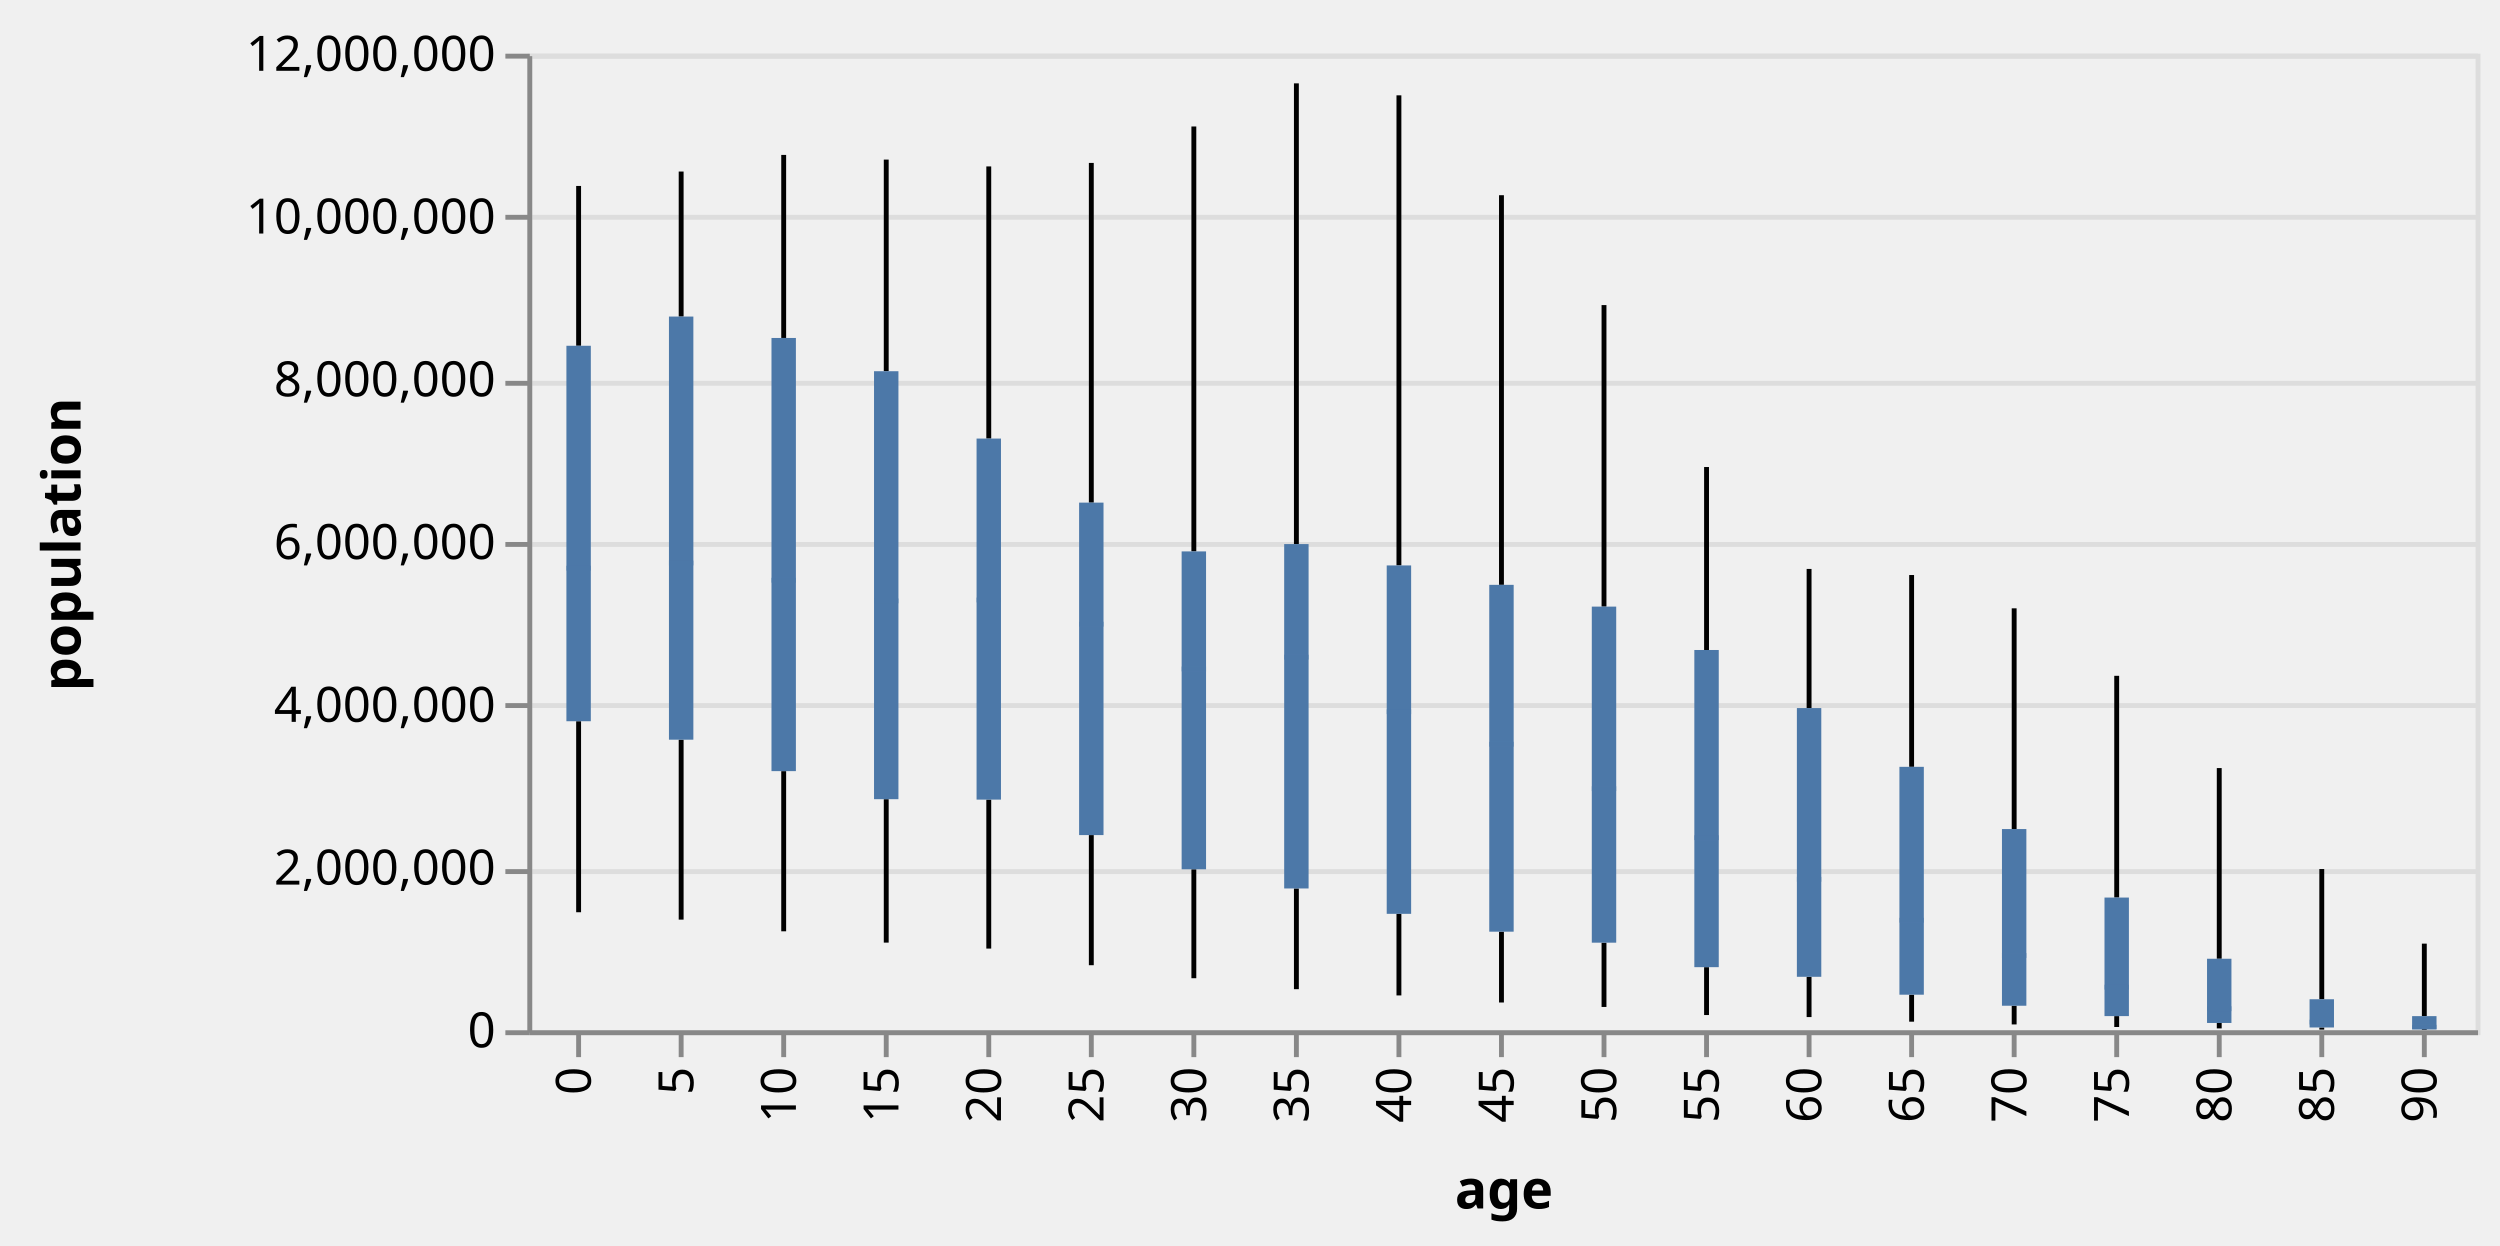
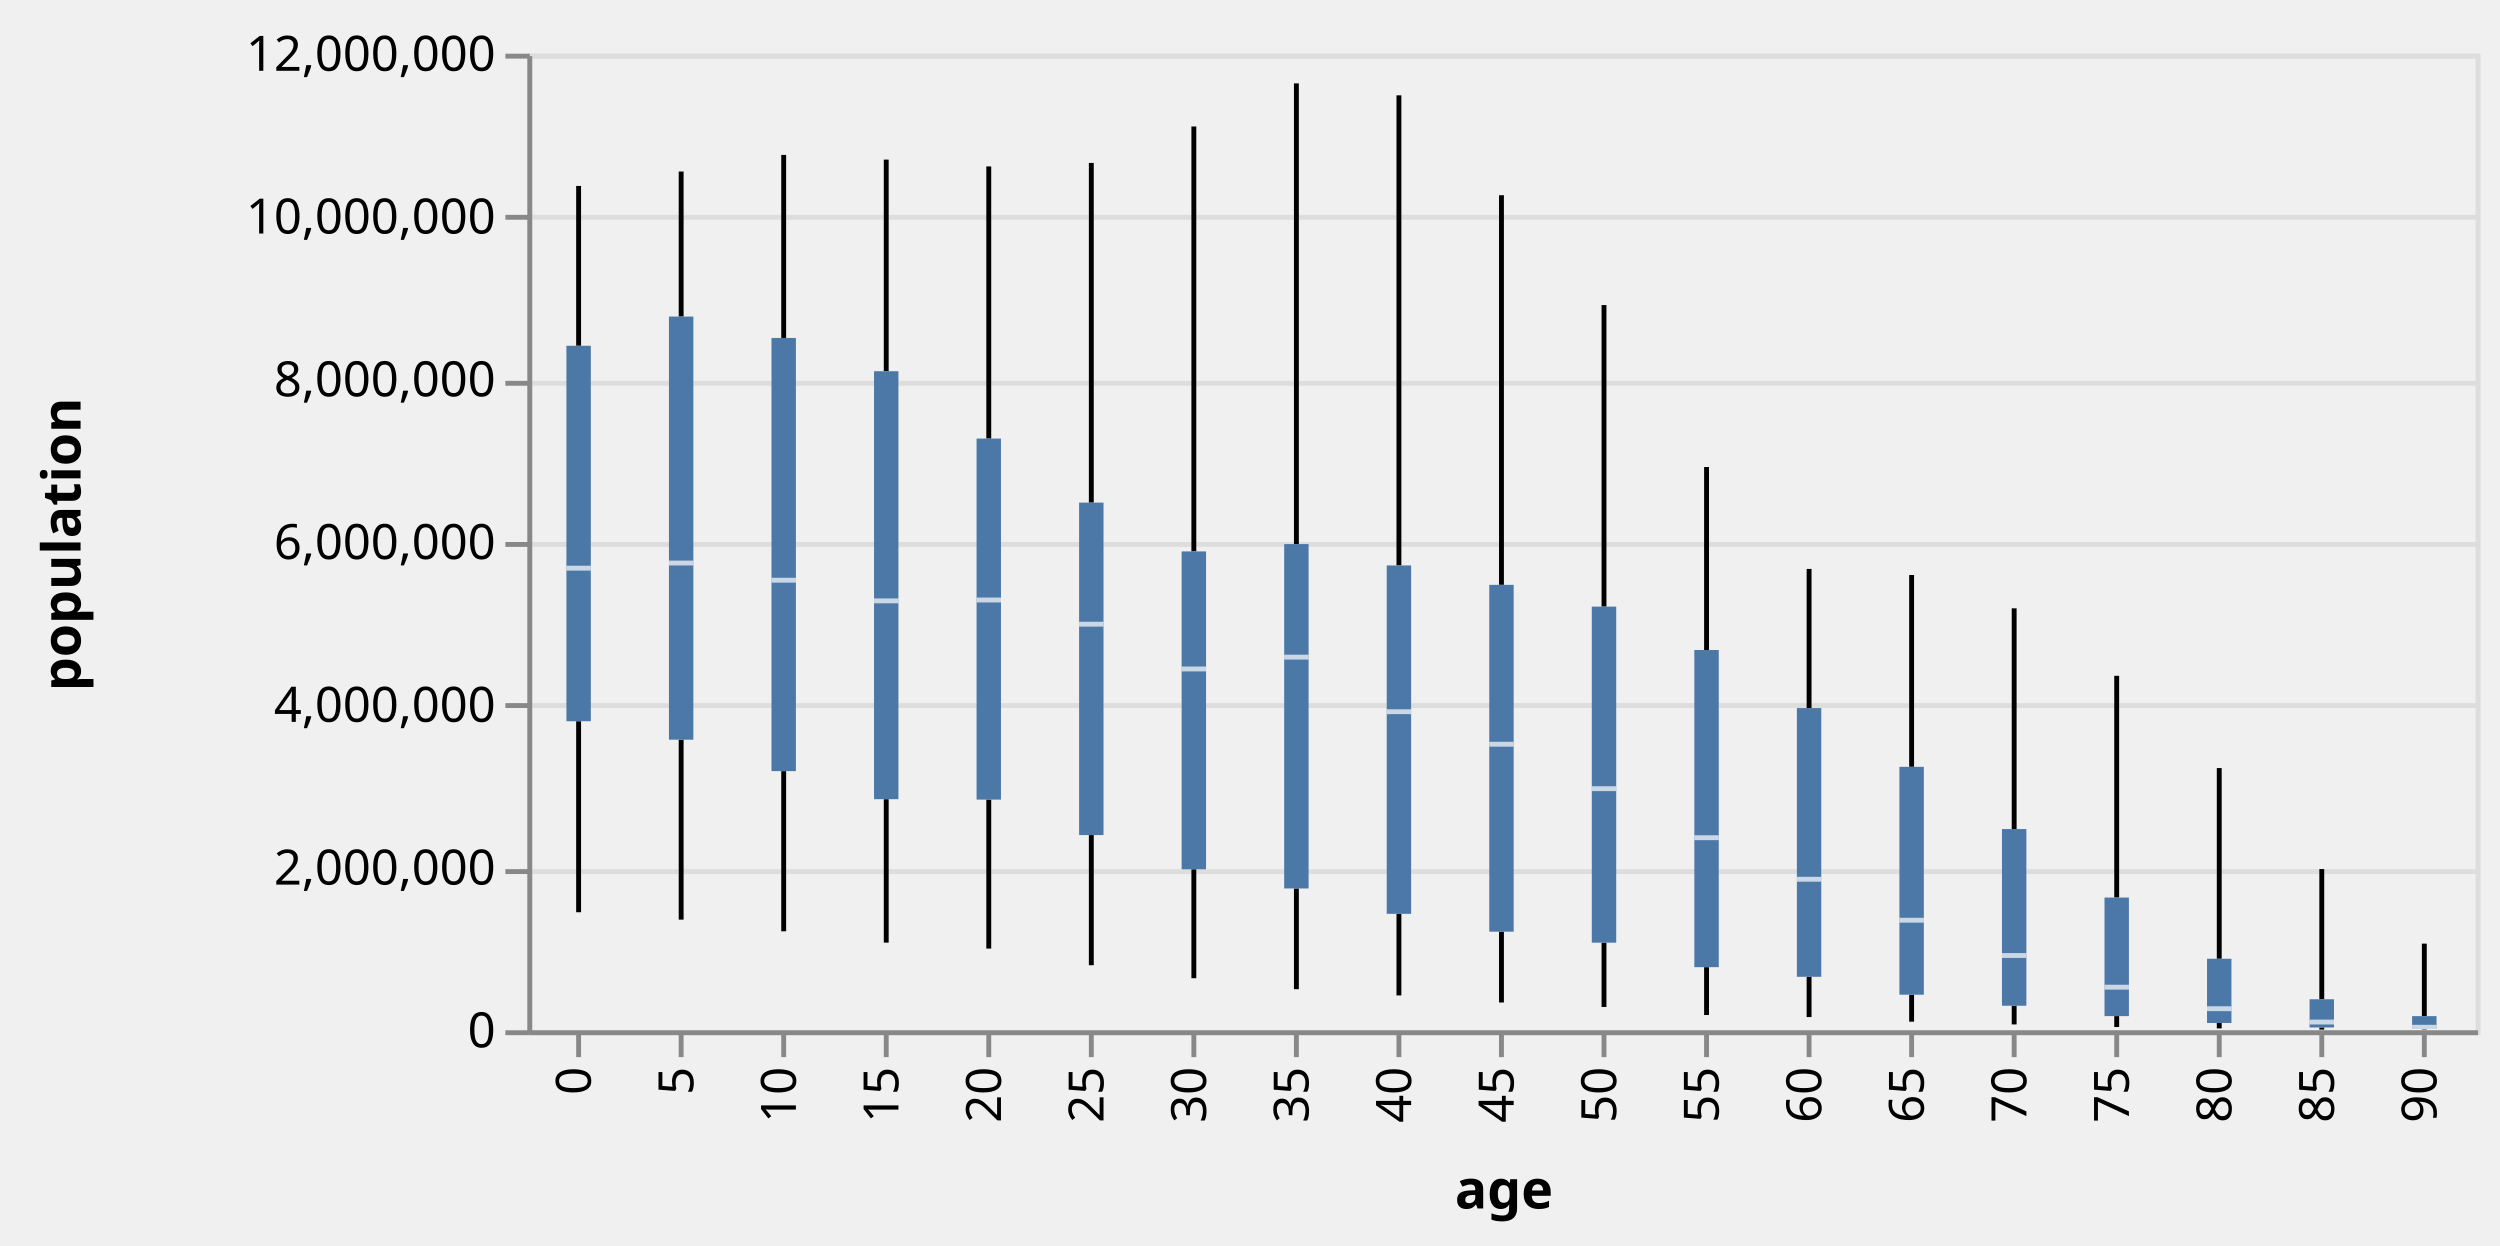
<svg xmlns="http://www.w3.org/2000/svg" class="marks" width="512" height="255" viewBox="0 0 512 255" version="1.1">
  <g transform="translate(108,11)">
    <g class="mark-group role-frame root">
      <g transform="translate(0,0)">
        <path class="background" d="M0.5,0.5h399v200h-399Z" style="fill: transparent; stroke: #ddd;" />
        <g>
          <g class="mark-group role-axis">
            <g transform="translate(0.5,0.5)">
              <path class="background" d="M0,0h0v0h0Z" style="pointer-events: none; fill: none;" />
              <g>
                <g class="mark-rule role-axis-grid" style="pointer-events: none;">
                  <line transform="translate(0,200)" x2="399" y2="0" style="fill: none; stroke: #ddd; stroke-width: 1; stroke-dasharray: ; opacity: 1;" />
                  <line transform="translate(0,167)" x2="399" y2="0" style="fill: none; stroke: #ddd; stroke-width: 1; stroke-dasharray: ; opacity: 1;" />
                  <line transform="translate(0,133)" x2="399" y2="0" style="fill: none; stroke: #ddd; stroke-width: 1; stroke-dasharray: ; opacity: 1;" />
                  <line transform="translate(0,100)" x2="399" y2="0" style="fill: none; stroke: #ddd; stroke-width: 1; stroke-dasharray: ; opacity: 1;" />
                  <line transform="translate(0,67)" x2="399" y2="0" style="fill: none; stroke: #ddd; stroke-width: 1; stroke-dasharray: ; opacity: 1;" />
                  <line transform="translate(0,33)" x2="399" y2="0" style="fill: none; stroke: #ddd; stroke-width: 1; stroke-dasharray: ; opacity: 1;" />
                  <line transform="translate(0,0)" x2="399" y2="0" style="fill: none; stroke: #ddd; stroke-width: 1; stroke-dasharray: ; opacity: 1;" />
                </g>
              </g>
            </g>
          </g>
          <g class="mark-rule role-mark layer_0_marks">
            <line transform="translate(10.5,175.8271)" x2="0" y2="-39.119" style="fill: none; stroke: black;" />
            <line transform="translate(31.5,177.3389)" x2="0" y2="-36.851" style="fill: none; stroke: black;" />
            <line transform="translate(52.5,179.7314)" x2="0" y2="-32.804" style="fill: none; stroke: black;" />
            <line transform="translate(73.5,182.0478)" x2="0" y2="-29.374" style="fill: none; stroke: black;" />
            <line transform="translate(94.5,183.2693)" x2="0" y2="-30.508" style="fill: none; stroke: black;" />
            <line transform="translate(115.5,186.6753)" x2="0" y2="-26.651" style="fill: none; stroke: black;" />
            <line transform="translate(136.5,189.3394)" x2="0" y2="-22.308" style="fill: none; stroke: black;" />
            <line transform="translate(157.5,191.5831)" x2="0" y2="-20.625" style="fill: none; stroke: black;" />
            <line transform="translate(178.5,192.8636)" x2="0" y2="-16.711" style="fill: none; stroke: black;" />
            <line transform="translate(199.5,194.3124)" x2="0" y2="-14.504" style="fill: none; stroke: black;" />
            <line transform="translate(220.5,195.2237)" x2="0" y2="-13.163" style="fill: none; stroke: black;" />
            <line transform="translate(241.5,196.8799)" x2="0" y2="-9.805" style="fill: none; stroke: black;" />
            <line transform="translate(262.5,197.2961)" x2="0" y2="-8.248" style="fill: none; stroke: black;" />
            <line transform="translate(283.5,198.2411)" x2="0" y2="-5.526" style="fill: none; stroke: black;" />
            <line transform="translate(304.5,198.804)" x2="0" y2="-3.83" style="fill: none; stroke: black;" />
            <line transform="translate(325.5,199.3295)" x2="0" y2="-2.231" style="fill: none; stroke: black;" />
            <line transform="translate(346.5,199.6175)" x2="0" y2="-1.115" style="fill: none; stroke: black;" />
            <line transform="translate(367.5,199.8636)" x2="0" y2="-0.437" style="fill: none; stroke: black;" />
            <line transform="translate(388.5,199.9124)" x2="0" y2="-0.166" style="fill: none; stroke: black;" />
          </g>
          <g class="mark-rule role-mark layer_1_marks">
            <line transform="translate(10.5,59.81256)" x2="0" y2="-32.729" style="fill: none; stroke: black;" />
            <line transform="translate(31.5,53.83085)" x2="0" y2="-29.7" style="fill: none; stroke: black;" />
            <line transform="translate(52.5,58.21507)" x2="0" y2="-37.488" style="fill: none; stroke: black;" />
            <line transform="translate(73.5,65.02552)" x2="0" y2="-43.34" style="fill: none; stroke: black;" />
            <line transform="translate(94.5,78.8183)" x2="0" y2="-55.734" style="fill: none; stroke: black;" />
            <line transform="translate(115.5,91.93652)" x2="0" y2="-69.57" style="fill: none; stroke: black;" />
            <line transform="translate(136.5,101.9293)" x2="0" y2="-87.025" style="fill: none; stroke: black;" />
            <line transform="translate(157.5,100.4283)" x2="0" y2="-94.356" style="fill: none; stroke: black;" />
            <line transform="translate(178.5,104.801)" x2="0" y2="-96.277" style="fill: none; stroke: black;" />
            <line transform="translate(199.5,108.7761)" x2="0" y2="-79.797" style="fill: none; stroke: black;" />
            <line transform="translate(220.5,113.2343)" x2="0" y2="-61.753" style="fill: none; stroke: black;" />
            <line transform="translate(241.5,122.1183)" x2="0" y2="-37.473" style="fill: none; stroke: black;" />
            <line transform="translate(262.5,134.0135)" x2="0" y2="-28.496" style="fill: none; stroke: black;" />
            <line transform="translate(283.5,146.0471)" x2="0" y2="-39.282" style="fill: none; stroke: black;" />
            <line transform="translate(304.5,158.7906)" x2="0" y2="-45.205" style="fill: none; stroke: black;" />
            <line transform="translate(325.5,172.8192)" x2="0" y2="-45.413" style="fill: none; stroke: black;" />
            <line transform="translate(346.5,185.3524)" x2="0" y2="-39.051" style="fill: none; stroke: black;" />
            <line transform="translate(367.5,193.6465)" x2="0" y2="-26.666" style="fill: none; stroke: black;" />
            <line transform="translate(388.5,197.103)" x2="0" y2="-14.846" style="fill: none; stroke: black;" />
          </g>
          <g class="mark-rect role-mark layer_2_marks">
            <path d="M8,59.813h5v76.895h-5Z" style="fill: #4c78a8;" />
            <path d="M29,53.831h5v86.657h-5Z" style="fill: #4c78a8;" />
            <path d="M50,58.215h5v88.712h-5Z" style="fill: #4c78a8;" />
            <path d="M71,65.026h5v87.648h-5Z" style="fill: #4c78a8;" />
            <path d="M92,78.818h5v73.943h-5Z" style="fill: #4c78a8;" />
            <path d="M113,91.937h5v68.088h-5Z" style="fill: #4c78a8;" />
            <path d="M134,101.929h5v65.102h-5Z" style="fill: #4c78a8;" />
            <path d="M155,100.428h5v70.53h-5Z" style="fill: #4c78a8;" />
            <path d="M176,104.801h5v71.352h-5Z" style="fill: #4c78a8;" />
            <path d="M197,108.776h5v71.032h-5Z" style="fill: #4c78a8;" />
            <path d="M218,113.234h5v68.826h-5Z" style="fill: #4c78a8;" />
            <path d="M239,122.118h5v64.956h-5Z" style="fill: #4c78a8;" />
            <path d="M260,134.013h5v55.035h-5Z" style="fill: #4c78a8;" />
            <path d="M281,146.047h5v46.668h-5Z" style="fill: #4c78a8;" />
            <path d="M302,158.791h5v36.183h-5Z" style="fill: #4c78a8;" />
            <path d="M323,172.819h5v24.279h-5Z" style="fill: #4c78a8;" />
            <path d="M344,185.352h5v13.15h-5Z" style="fill: #4c78a8;" />
            <path d="M365,193.647h5v5.78h-5Z" style="fill: #4c78a8;" />
            <path d="M386,197.103h5v2.643h-5Z" style="fill: #4c78a8;" />
          </g>
          <g class="mark-rect role-mark layer_3_marks">
-             <path d="M8,104.86h5v1h-5Z" style="fill: #4c78a8; opacity: 0.7;" />
-             <path d="M29,103.809h5v1h-5Z" style="fill: #4c78a8; opacity: 0.7;" />
-             <path d="M50,107.329h5v1h-5Z" style="fill: #4c78a8; opacity: 0.7;" />
-             <path d="M71,111.559h5v1h-5Z" style="fill: #4c78a8; opacity: 0.7;" />
-             <path d="M92,111.38h5v1h-5Z" style="fill: #4c78a8; opacity: 0.7;" />
-             <path d="M113,116.333h5v1h-5Z" style="fill: #4c78a8; opacity: 0.7;" />
-             <path d="M134,125.503h5v1h-5Z" style="fill: #4c78a8; opacity: 0.7;" />
-             <path d="M155,123.081h5v1h-5Z" style="fill: #4c78a8; opacity: 0.7;" />
-             <path d="M176,134.257h5v1h-5Z" style="fill: #4c78a8; opacity: 0.7;" />
-             <path d="M197,140.919h5v1h-5Z" style="fill: #4c78a8; opacity: 0.7;" />
-             <path d="M218,150.023h5v1h-5Z" style="fill: #4c78a8; opacity: 0.7;" />
-             <path d="M239,160.061h5v1h-5Z" style="fill: #4c78a8; opacity: 0.7;" />
-             <path d="M260,168.574h5v1h-5Z" style="fill: #4c78a8; opacity: 0.7;" />
-             <path d="M281,176.962h5v1h-5Z" style="fill: #4c78a8; opacity: 0.7;" />
-             <path d="M302,184.187h5v1h-5Z" style="fill: #4c78a8; opacity: 0.7;" />
-             <path d="M323,190.674h5v1h-5Z" style="fill: #4c78a8; opacity: 0.7;" />
-             <path d="M344,195.081h5v1h-5Z" style="fill: #4c78a8; opacity: 0.7;" />
-             <path d="M365,197.816h5v1h-5Z" style="fill: #4c78a8; opacity: 0.7;" />
-             <path d="M386,198.88h5v1h-5Z" style="fill: #4c78a8; opacity: 0.7;" />
+             <path d="M8,104.86h5v1h-5Z" style="fill: white; opacity: 0.7;" />
+             <path d="M29,103.809h5v1h-5Z" style="fill: white; opacity: 0.7;" />
+             <path d="M50,107.329h5v1h-5Z" style="fill: white; opacity: 0.7;" />
+             <path d="M71,111.559h5v1h-5Z" style="fill: white; opacity: 0.7;" />
+             <path d="M92,111.38h5v1h-5Z" style="fill: white; opacity: 0.7;" />
+             <path d="M113,116.333h5v1h-5Z" style="fill: white; opacity: 0.7;" />
+             <path d="M134,125.503h5v1h-5Z" style="fill: white; opacity: 0.7;" />
+             <path d="M155,123.081h5v1h-5Z" style="fill: white; opacity: 0.7;" />
+             <path d="M176,134.257h5v1h-5Z" style="fill: white; opacity: 0.7;" />
+             <path d="M197,140.919h5v1h-5Z" style="fill: white; opacity: 0.7;" />
+             <path d="M218,150.023h5v1h-5Z" style="fill: white; opacity: 0.7;" />
+             <path d="M239,160.061h5v1h-5Z" style="fill: white; opacity: 0.7;" />
+             <path d="M260,168.574h5v1h-5Z" style="fill: white; opacity: 0.7;" />
+             <path d="M281,176.962h5v1h-5Z" style="fill: white; opacity: 0.7;" />
+             <path d="M302,184.187h5v1h-5Z" style="fill: white; opacity: 0.7;" />
+             <path d="M323,190.674h5v1h-5Z" style="fill: white; opacity: 0.7;" />
+             <path d="M344,195.081h5v1h-5Z" style="fill: white; opacity: 0.7;" />
+             <path d="M365,197.816h5v1h-5Z" style="fill: white; opacity: 0.7;" />
+             <path d="M386,198.88h5v1h-5Z" style="fill: white; opacity: 0.7;" />
          </g>
          <g class="mark-group role-axis">
            <g transform="translate(0.5,200.5)">
              <path class="background" d="M0,0h0v0h0Z" style="pointer-events: none; fill: none;" />
              <g>
                <g class="mark-rule role-axis-tick" style="pointer-events: none;">
                  <line transform="translate(10,0)" x2="0" y2="5" style="fill: none; stroke: #888; stroke-width: 1; opacity: 1;" />
                  <line transform="translate(31,0)" x2="0" y2="5" style="fill: none; stroke: #888; stroke-width: 1; opacity: 1;" />
                  <line transform="translate(52,0)" x2="0" y2="5" style="fill: none; stroke: #888; stroke-width: 1; opacity: 1;" />
                  <line transform="translate(73,0)" x2="0" y2="5" style="fill: none; stroke: #888; stroke-width: 1; opacity: 1;" />
                  <line transform="translate(94,0)" x2="0" y2="5" style="fill: none; stroke: #888; stroke-width: 1; opacity: 1;" />
                  <line transform="translate(115,0)" x2="0" y2="5" style="fill: none; stroke: #888; stroke-width: 1; opacity: 1;" />
                  <line transform="translate(136,0)" x2="0" y2="5" style="fill: none; stroke: #888; stroke-width: 1; opacity: 1;" />
                  <line transform="translate(157,0)" x2="0" y2="5" style="fill: none; stroke: #888; stroke-width: 1; opacity: 1;" />
                  <line transform="translate(178,0)" x2="0" y2="5" style="fill: none; stroke: #888; stroke-width: 1; opacity: 1;" />
                  <line transform="translate(199,0)" x2="0" y2="5" style="fill: none; stroke: #888; stroke-width: 1; opacity: 1;" />
                  <line transform="translate(220,0)" x2="0" y2="5" style="fill: none; stroke: #888; stroke-width: 1; opacity: 1;" />
                  <line transform="translate(241,0)" x2="0" y2="5" style="fill: none; stroke: #888; stroke-width: 1; opacity: 1;" />
                  <line transform="translate(262,0)" x2="0" y2="5" style="fill: none; stroke: #888; stroke-width: 1; opacity: 1;" />
                  <line transform="translate(283,0)" x2="0" y2="5" style="fill: none; stroke: #888; stroke-width: 1; opacity: 1;" />
                  <line transform="translate(304,0)" x2="0" y2="5" style="fill: none; stroke: #888; stroke-width: 1; opacity: 1;" />
                  <line transform="translate(325,0)" x2="0" y2="5" style="fill: none; stroke: #888; stroke-width: 1; opacity: 1;" />
                  <line transform="translate(346,0)" x2="0" y2="5" style="fill: none; stroke: #888; stroke-width: 1; opacity: 1;" />
                  <line transform="translate(367,0)" x2="0" y2="5" style="fill: none; stroke: #888; stroke-width: 1; opacity: 1;" />
                  <line transform="translate(388,0)" x2="0" y2="5" style="fill: none; stroke: #888; stroke-width: 1; opacity: 1;" />
                </g>
                <g class="mark-text role-axis-label" style="pointer-events: none;">
                  <text text-anchor="end" transform="translate(9.5,7) rotate(270) translate(0,3)" style="font: 10px sans-serif; fill: #000; opacity: 1;">0</text>
                  <text text-anchor="end" transform="translate(30.5,7) rotate(270) translate(0,3)" style="font: 10px sans-serif; fill: #000; opacity: 1;">5</text>
                  <text text-anchor="end" transform="translate(51.5,7) rotate(270) translate(0,3)" style="font: 10px sans-serif; fill: #000; opacity: 1;">10</text>
                  <text text-anchor="end" transform="translate(72.5,7) rotate(270) translate(0,3)" style="font: 10px sans-serif; fill: #000; opacity: 1;">15</text>
                  <text text-anchor="end" transform="translate(93.5,7) rotate(270) translate(0,3)" style="font: 10px sans-serif; fill: #000; opacity: 1;">20</text>
                  <text text-anchor="end" transform="translate(114.5,7) rotate(270) translate(0,3)" style="font: 10px sans-serif; fill: #000; opacity: 1;">25</text>
                  <text text-anchor="end" transform="translate(135.5,7) rotate(270) translate(0,3)" style="font: 10px sans-serif; fill: #000; opacity: 1;">30</text>
                  <text text-anchor="end" transform="translate(156.5,7) rotate(270) translate(0,3)" style="font: 10px sans-serif; fill: #000; opacity: 1;">35</text>
                  <text text-anchor="end" transform="translate(177.5,7) rotate(270) translate(0,3)" style="font: 10px sans-serif; fill: #000; opacity: 1;">40</text>
                  <text text-anchor="end" transform="translate(198.5,7) rotate(270) translate(0,3)" style="font: 10px sans-serif; fill: #000; opacity: 1;">45</text>
                  <text text-anchor="end" transform="translate(219.5,7) rotate(270) translate(0,3)" style="font: 10px sans-serif; fill: #000; opacity: 1;">50</text>
                  <text text-anchor="end" transform="translate(240.5,7) rotate(270) translate(0,3)" style="font: 10px sans-serif; fill: #000; opacity: 1;">55</text>
                  <text text-anchor="end" transform="translate(261.5,7) rotate(270) translate(0,3)" style="font: 10px sans-serif; fill: #000; opacity: 1;">60</text>
                  <text text-anchor="end" transform="translate(282.5,7) rotate(270) translate(0,3)" style="font: 10px sans-serif; fill: #000; opacity: 1;">65</text>
                  <text text-anchor="end" transform="translate(303.5,7) rotate(270) translate(0,3)" style="font: 10px sans-serif; fill: #000; opacity: 1;">70</text>
                  <text text-anchor="end" transform="translate(324.5,7) rotate(270) translate(0,3)" style="font: 10px sans-serif; fill: #000; opacity: 1;">75</text>
                  <text text-anchor="end" transform="translate(345.5,7) rotate(270) translate(0,3)" style="font: 10px sans-serif; fill: #000; opacity: 1;">80</text>
                  <text text-anchor="end" transform="translate(366.5,7) rotate(270) translate(0,3)" style="font: 10px sans-serif; fill: #000; opacity: 1;">85</text>
                  <text text-anchor="end" transform="translate(387.5,7) rotate(270) translate(0,3)" style="font: 10px sans-serif; fill: #000; opacity: 1;">90</text>
                </g>
                <g class="mark-rule role-axis-domain" style="pointer-events: none;">
                  <line transform="translate(0,0)" x2="399" y2="0" style="fill: none; stroke: #888; stroke-width: 1; opacity: 1;" />
                </g>
                <g class="mark-text role-axis-title" style="pointer-events: none;">
                  <text text-anchor="middle" transform="translate(199.5,36)" style="font: bold 11px sans-serif; fill: #000; opacity: 1;">age</text>
                </g>
              </g>
            </g>
          </g>
          <g class="mark-group role-axis">
            <g transform="translate(0.5,0.5)">
              <path class="background" d="M0,0h0v0h0Z" style="pointer-events: none; fill: none;" />
              <g>
                <g class="mark-rule role-axis-tick" style="pointer-events: none;">
                  <line transform="translate(0,200)" x2="-5" y2="0" style="fill: none; stroke: #888; stroke-width: 1; opacity: 1;" />
                  <line transform="translate(0,167)" x2="-5" y2="0" style="fill: none; stroke: #888; stroke-width: 1; opacity: 1;" />
                  <line transform="translate(0,133)" x2="-5" y2="0" style="fill: none; stroke: #888; stroke-width: 1; opacity: 1;" />
                  <line transform="translate(0,100)" x2="-5" y2="0" style="fill: none; stroke: #888; stroke-width: 1; opacity: 1;" />
                  <line transform="translate(0,67)" x2="-5" y2="0" style="fill: none; stroke: #888; stroke-width: 1; opacity: 1;" />
                  <line transform="translate(0,33)" x2="-5" y2="0" style="fill: none; stroke: #888; stroke-width: 1; opacity: 1;" />
                  <line transform="translate(0,0)" x2="-5" y2="0" style="fill: none; stroke: #888; stroke-width: 1; opacity: 1;" />
                </g>
                <g class="mark-text role-axis-label" style="pointer-events: none;">
                  <text text-anchor="end" transform="translate(-7,203)" style="font: 10px sans-serif; fill: #000; opacity: 1;">0</text>
                  <text text-anchor="end" transform="translate(-7,169.6667)" style="font: 10px sans-serif; fill: #000; opacity: 1;">2,000,000</text>
                  <text text-anchor="end" transform="translate(-7,136.3333)" style="font: 10px sans-serif; fill: #000; opacity: 1;">4,000,000</text>
                  <text text-anchor="end" transform="translate(-7,103)" style="font: 10px sans-serif; fill: #000; opacity: 1;">6,000,000</text>
                  <text text-anchor="end" transform="translate(-7,69.66667)" style="font: 10px sans-serif; fill: #000; opacity: 1;">8,000,000</text>
                  <text text-anchor="end" transform="translate(-7,36.33333)" style="font: 10px sans-serif; fill: #000; opacity: 1;">10,000,000</text>
                  <text text-anchor="end" transform="translate(-7,3)" style="font: 10px sans-serif; fill: #000; opacity: 1;">12,000,000</text>
                </g>
                <g class="mark-rule role-axis-domain" style="pointer-events: none;">
                  <line transform="translate(0,200)" x2="0" y2="-200" style="fill: none; stroke: #888; stroke-width: 1; opacity: 1;" />
                </g>
                <g class="mark-text role-axis-title" style="pointer-events: none;">
                  <text text-anchor="middle" transform="translate(-90,100) rotate(-90) translate(0,-2)" style="font: bold 11px sans-serif; fill: #000; opacity: 1;">population</text>
                </g>
              </g>
            </g>
          </g>
        </g>
      </g>
    </g>
  </g>
</svg>
